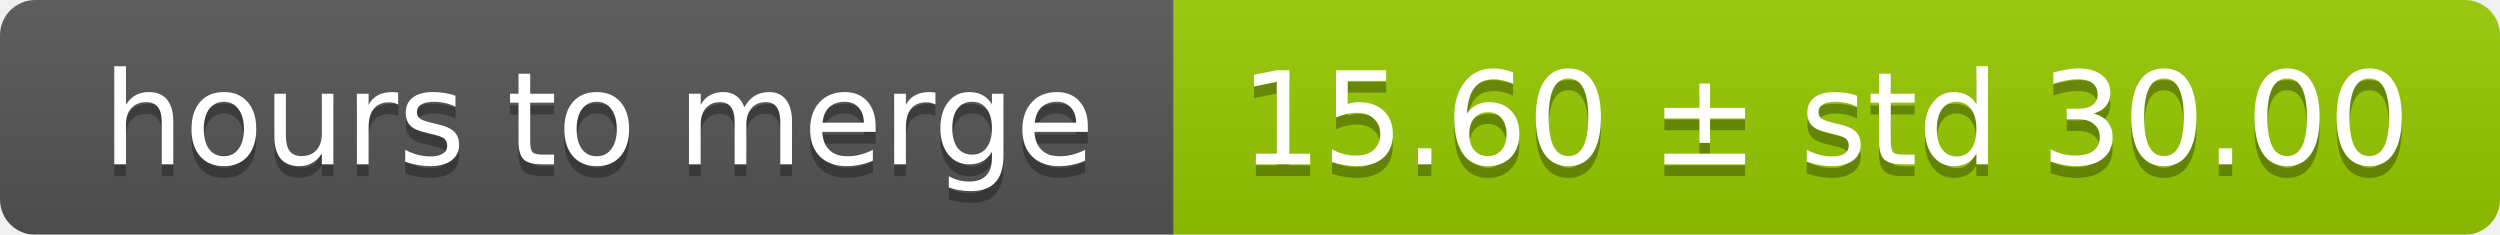
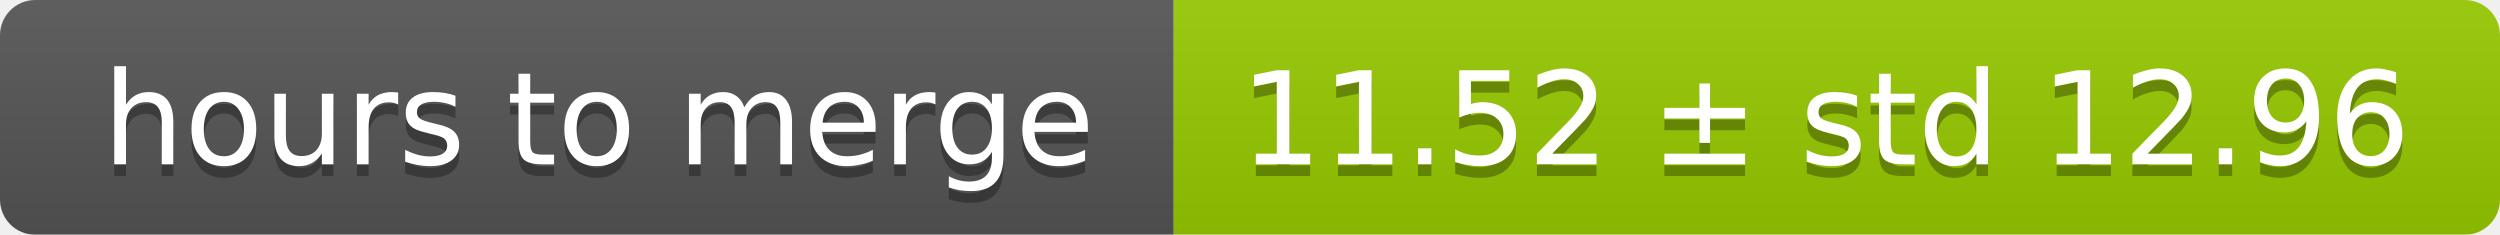
<svg xmlns="http://www.w3.org/2000/svg" width="213" height="20">
  <linearGradient id="smooth" x2="0" y2="100%">
    <stop offset="0" stop-color="#bbb" stop-opacity=".1" />
    <stop offset="1" stop-opacity=".1" />
  </linearGradient>
  <mask id="round">
    <rect width="213" height="20" rx="3" fill="#fff" />
  </mask>
  <g mask="url(#round)">
    <rect width="100" height="20" fill="#555" />
    <rect x="100" width="113" height="20" fill="#97ca00" />
    <rect width="213" height="20" fill="url(#smooth)" />
  </g>
  <g fill="#fff" text-anchor="middle" font-family="DejaVu Sans,Verdana,Geneva,sans-serif" font-size="11">
    <text x="51" y="15" fill="#010101" fill-opacity=".3">hours to merge</text>
    <text x="51" y="14">hours to merge</text>
-     <text x="155.5" y="15" fill="#010101" fill-opacity=".3">15.60 ± std 30.00</text>
-     <text x="155.5" y="14">15.60 ± std 30.00</text>
+     <text x="155.5" y="15" fill="#010101" fill-opacity=".3">11.52 ± std 12.96</text>
+     <text x="155.5" y="14">11.52 ± std 12.96</text>
  </g>
</svg>
